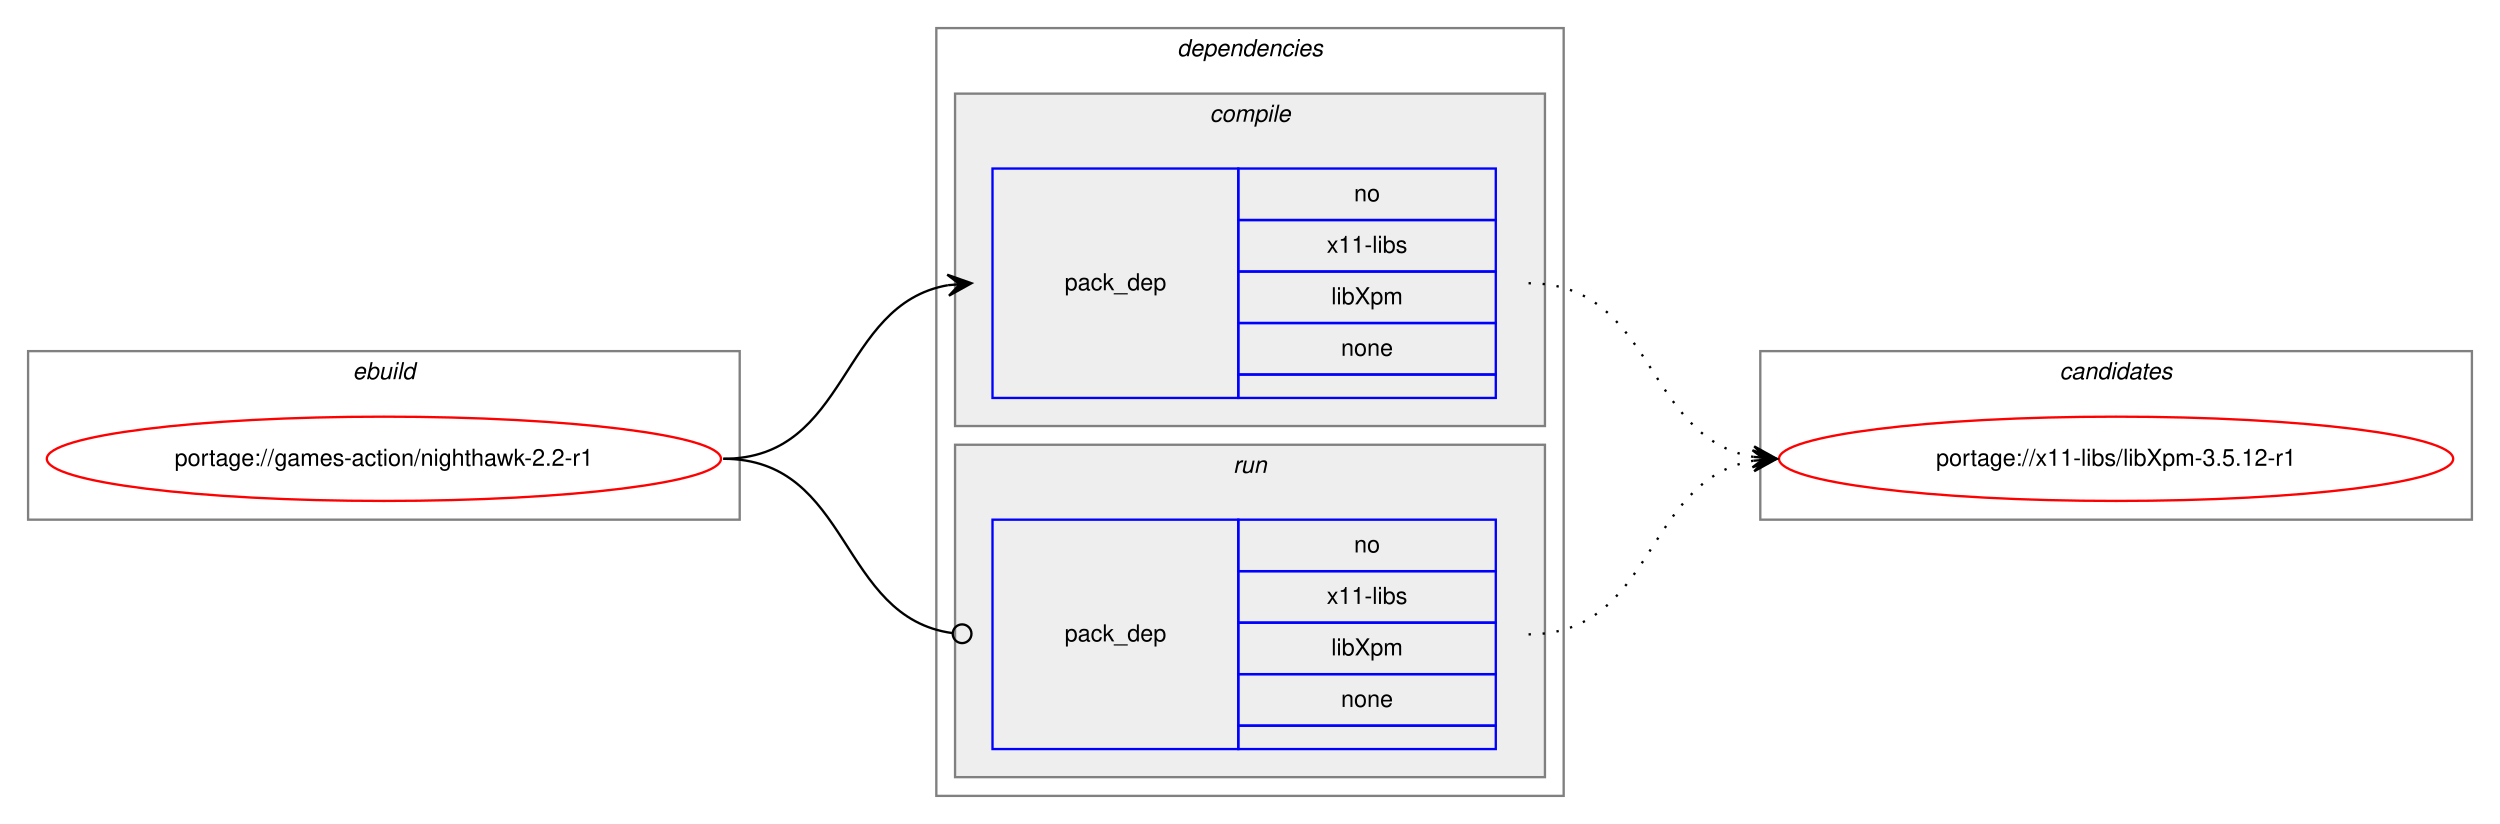
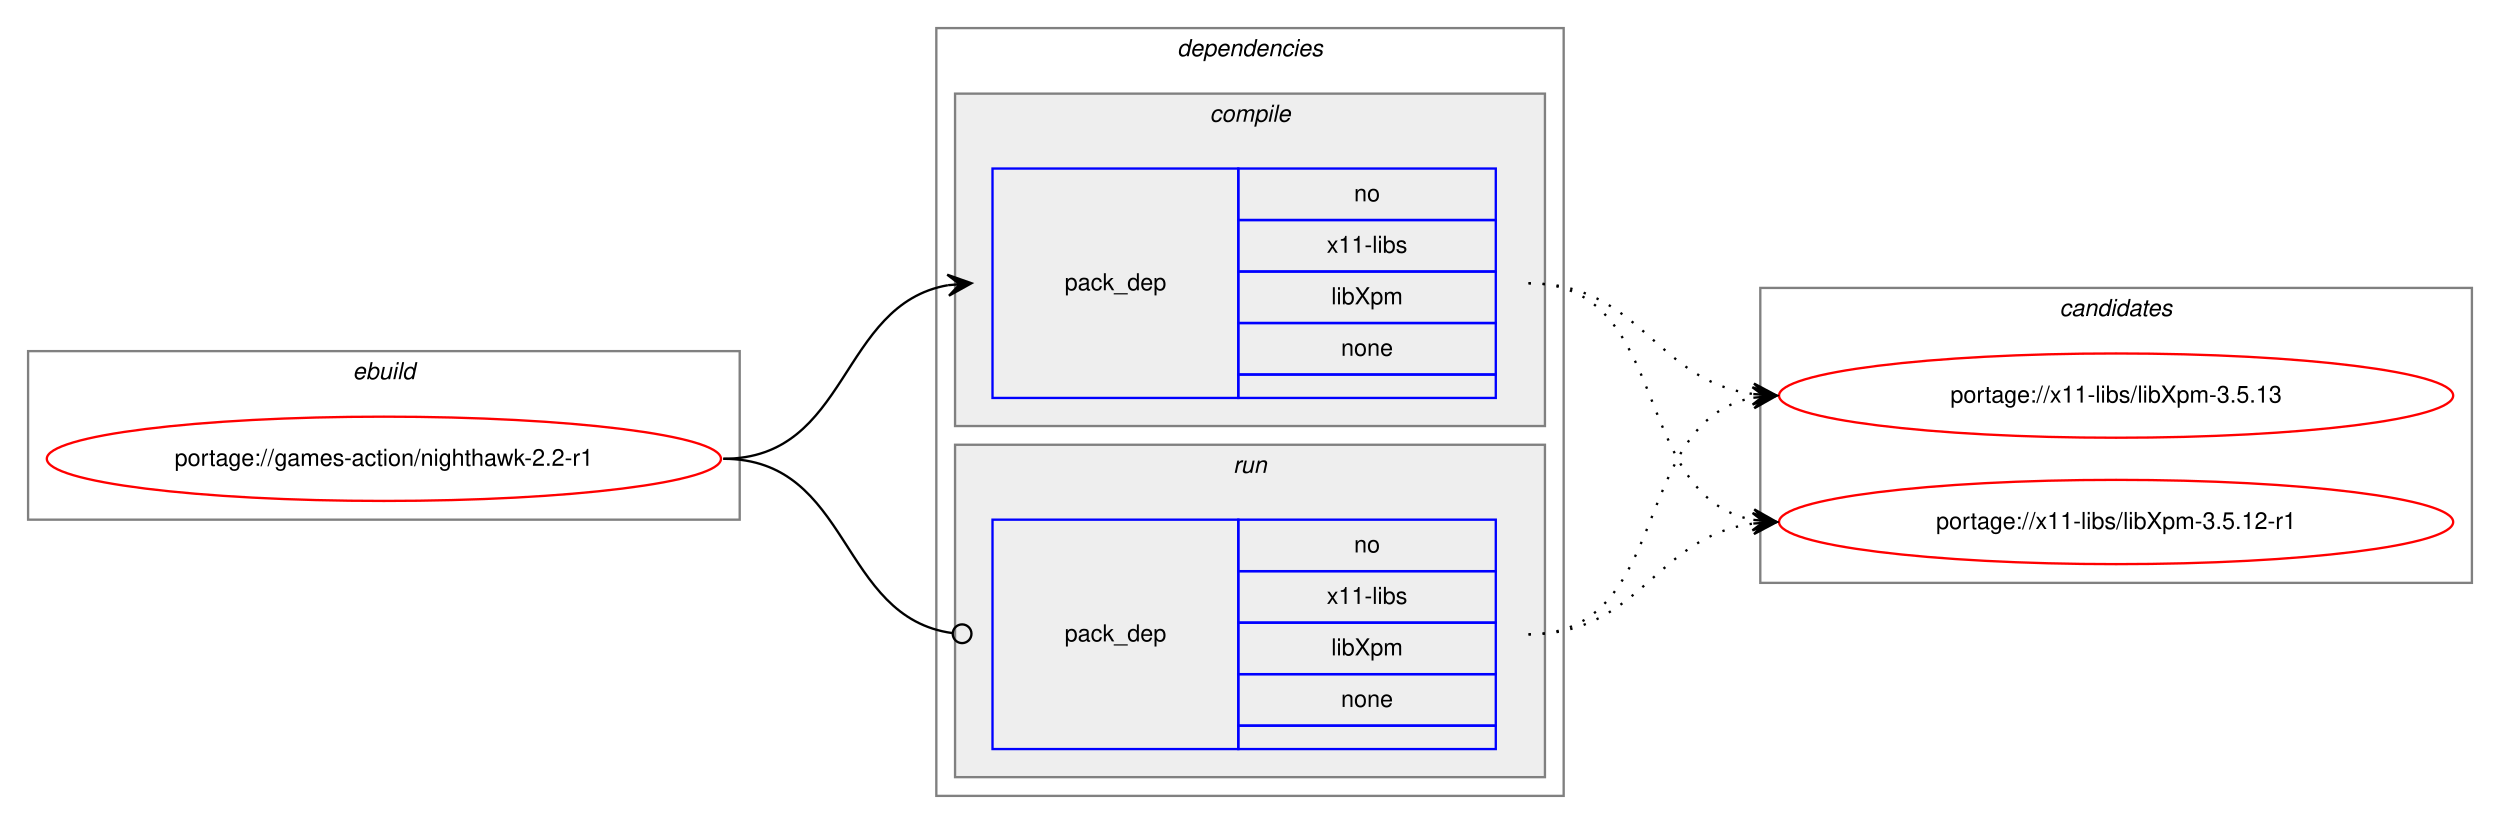
<svg xmlns="http://www.w3.org/2000/svg" xmlns:xlink="http://www.w3.org/1999/xlink" width="1068pt" height="352pt" viewBox="0.00 0.00 1068.00 352.00">
  <g id="graph0" class="graph" transform="scale(1 1) rotate(0) translate(4 348)">
    <polygon fill="white" stroke="transparent" points="-4,4 -4,-348 1064,-348 1064,4 -4,4" />
    <g id="clust1" class="cluster">
      <polygon fill="none" stroke="gray" points="8,-126 8,-198 312,-198 312,-126 8,-126" />
      <text text-anchor="start" x="146.66" y="-186" font-family="Helvetica,sans-Serif" font-style="italic" font-size="10.00">ebuild</text>
    </g>
    <g id="clust2" class="cluster">
      <polygon fill="none" stroke="gray" points="396,-8 396,-336 664,-336 664,-8 396,-8" />
      <text text-anchor="start" x="498.88" y="-324" font-family="Helvetica,sans-Serif" font-style="italic" font-size="10.00">dependencies</text>
    </g>
    <g id="clust3" class="cluster">
      <polygon fill="#eeeeee" stroke="gray" points="404,-166 404,-308 656,-308 656,-166 404,-166" />
      <text text-anchor="start" x="512.78" y="-296" font-family="Helvetica,sans-Serif" font-style="italic" font-size="10.00">compile</text>
    </g>
    <g id="clust6" class="cluster">
      <polygon fill="#eeeeee" stroke="gray" points="404,-16 404,-158 656,-158 656,-16 404,-16" />
      <text text-anchor="start" x="522.78" y="-146" font-family="Helvetica,sans-Serif" font-style="italic" font-size="10.00">run</text>
    </g>
    <g id="clust8" class="cluster">
-       <polygon fill="none" stroke="gray" points="748,-126 748,-198 1052,-198 1052,-126 748,-126" />
-       <text text-anchor="start" x="875.82" y="-186" font-family="Helvetica,sans-Serif" font-style="italic" font-size="10.00">candidates</text>
+       <polygon fill="none" stroke="gray" points="748,-99 748,-225 1052,-225 1052,-99 748,-99" />
+       <text text-anchor="start" x="875.82" y="-213" font-family="Helvetica,sans-Serif" font-style="italic" font-size="10.00">candidates</text>
    </g>
    <g id="node1" class="node">
      <g id="a_node1">
        <a xlink:href="../games-action/nighthawk-2.2-r1.svg" xlink:title="portage://games-action/nighthawk-2.2-r1">
          <ellipse fill="none" stroke="red" cx="160" cy="-152" rx="144" ry="18" />
          <text text-anchor="middle" x="160" y="-149" font-family="Helvetica,sans-Serif" font-size="10.00">portage://games-action/nighthawk-2.2-r1</text>
        </a>
      </g>
    </g>
    <g id="node2" class="node">
      <polygon fill="none" stroke="blue" points="420,-178 420,-276 525,-276 525,-178 420,-178" />
      <text text-anchor="start" x="450.82" y="-224" font-family="Helvetica,sans-Serif" font-size="10.00">pack_dep</text>
      <polygon fill="none" stroke="blue" points="525,-254 525,-276 635,-276 635,-254 525,-254" />
      <text text-anchor="start" x="574.44" y="-262" font-family="Helvetica,sans-Serif" font-size="10.00">no</text>
      <polygon fill="none" stroke="blue" points="525,-232 525,-254 635,-254 635,-232 525,-232" />
      <text text-anchor="start" x="562.78" y="-240" font-family="Helvetica,sans-Serif" font-size="10.00">x11-libs</text>
      <polygon fill="none" stroke="blue" points="525,-210 525,-232 635,-232 635,-210 525,-210" />
      <text text-anchor="start" x="564.72" y="-218" font-family="Helvetica,sans-Serif" font-size="10.00">libXpm</text>
      <polygon fill="none" stroke="blue" points="525,-188 525,-210 635,-210 635,-188 525,-188" />
      <text text-anchor="start" x="568.88" y="-196" font-family="Helvetica,sans-Serif" font-size="10.00">none</text>
      <polygon fill="none" stroke="blue" points="525,-178 525,-188 635,-188 635,-178 525,-178" />
    </g>
    <g id="edge1" class="edge">
      <path fill="none" stroke="black" d="M305,-152C359.1,-152 354.2,-217.92 400.93,-226.16" />
      <polygon fill="black" stroke="black" points="411,-227 400.66,-230.65 406.02,-226.58 401.03,-226.17 401.03,-226.17 401.03,-226.17 406.02,-226.58 401.41,-221.68 411,-227 411,-227" />
    </g>
    <g id="node3" class="node">
      <polygon fill="none" stroke="blue" points="420,-28 420,-126 525,-126 525,-28 420,-28" />
      <text text-anchor="start" x="450.82" y="-74" font-family="Helvetica,sans-Serif" font-size="10.00">pack_dep</text>
      <polygon fill="none" stroke="blue" points="525,-104 525,-126 635,-126 635,-104 525,-104" />
      <text text-anchor="start" x="574.44" y="-112" font-family="Helvetica,sans-Serif" font-size="10.00">no</text>
      <polygon fill="none" stroke="blue" points="525,-82 525,-104 635,-104 635,-82 525,-82" />
      <text text-anchor="start" x="562.78" y="-90" font-family="Helvetica,sans-Serif" font-size="10.00">x11-libs</text>
      <polygon fill="none" stroke="blue" points="525,-60 525,-82 635,-82 635,-60 525,-60" />
      <text text-anchor="start" x="564.72" y="-68" font-family="Helvetica,sans-Serif" font-size="10.00">libXpm</text>
      <polygon fill="none" stroke="blue" points="525,-38 525,-60 635,-60 635,-38 525,-38" />
      <text text-anchor="start" x="568.88" y="-46" font-family="Helvetica,sans-Serif" font-size="10.00">none</text>
      <polygon fill="none" stroke="blue" points="525,-28 525,-38 635,-38 635,-28 525,-28" />
    </g>
    <g id="edge2" class="edge">
      <path fill="none" stroke="black" d="M305,-152C359.89,-152 354.05,-84.15 403.01,-77.52" />
      <ellipse fill="none" stroke="black" cx="407.01" cy="-77.26" rx="4" ry="4" />
    </g>
    <g id="node4" class="node">
      <g id="a_node4">
-         <a xlink:href="../x11-libs/libXpm-3.5.12-r1.svg" xlink:title="portage://x11-libs/libXpm-3.5.12-r1">
-           <ellipse fill="none" stroke="red" cx="900" cy="-152" rx="144" ry="18" />
-           <text text-anchor="middle" x="900" y="-149" font-family="Helvetica,sans-Serif" font-size="10.00">portage://x11-libs/libXpm-3.5.12-r1</text>
+         <a xlink:href="../x11-libs/libXpm-3.5.13.svg" xlink:title="portage://x11-libs/libXpm-3.5.13">
+           <ellipse fill="none" stroke="red" cx="900" cy="-179" rx="144" ry="18" />
+           <text text-anchor="middle" x="900" y="-176" font-family="Helvetica,sans-Serif" font-size="10.00">portage://x11-libs/libXpm-3.5.13</text>
        </a>
      </g>
    </g>
    <g id="edge3" class="edge">
-       <path fill="none" stroke="black" stroke-dasharray="1,5" d="M649,-227C703.1,-227 698.2,-161.08 744.93,-152.84" />
-       <polygon fill="black" stroke="black" points="755,-152 745.41,-157.32 750.02,-152.42 745.03,-152.83 745.03,-152.83 745.03,-152.83 750.02,-152.42 744.66,-148.35 755,-152 755,-152" />
+       <path fill="none" stroke="black" stroke-dasharray="1,5" d="M649,-227C697.08,-227 702.68,-185.51 744.79,-179.68" />
+       <polygon fill="black" stroke="black" points="755,-179 745.32,-184.15 750.01,-179.33 745.02,-179.66 745.02,-179.66 745.02,-179.66 750.01,-179.33 744.72,-175.17 755,-179 755,-179" />
+     </g>
+     <g id="node5" class="node">
+       <g id="a_node5">
+         <a xlink:href="../x11-libs/libXpm-3.5.12-r1.svg" xlink:title="portage://x11-libs/libXpm-3.5.12-r1">
+           <ellipse fill="none" stroke="red" cx="900" cy="-125" rx="144" ry="18" />
+           <text text-anchor="middle" x="900" y="-122" font-family="Helvetica,sans-Serif" font-size="10.00">portage://x11-libs/libXpm-3.5.12-r1</text>
+         </a>
+       </g>
    </g>
    <g id="edge4" class="edge">
-       <path fill="none" stroke="black" stroke-dasharray="1,5" d="M649,-77C703.1,-77 698.2,-142.92 744.93,-151.16" />
-       <polygon fill="black" stroke="black" points="755,-152 744.66,-155.65 750.02,-151.58 745.03,-151.17 745.03,-151.17 745.03,-151.17 750.02,-151.58 745.41,-146.68 755,-152 755,-152" />
+       <path fill="none" stroke="black" stroke-dasharray="1,5" d="M649,-227C710.68,-227 692.14,-136.23 744.73,-125.94" />
+       <polygon fill="black" stroke="black" points="755,-125 745.45,-130.4 750.02,-125.46 745.04,-125.92 745.04,-125.92 745.04,-125.92 750.02,-125.46 744.63,-121.43 755,-125 755,-125" />
+     </g>
+     <g id="edge5" class="edge">
+       <path fill="none" stroke="black" stroke-dasharray="1,5" d="M649,-77C710.68,-77 692.14,-167.77 744.73,-178.06" />
+       <polygon fill="black" stroke="black" points="755,-179 744.63,-182.57 750.02,-178.54 745.04,-178.08 745.04,-178.08 745.04,-178.08 750.02,-178.54 745.45,-173.6 755,-179 755,-179" />
+     </g>
+     <g id="edge6" class="edge">
+       <path fill="none" stroke="black" stroke-dasharray="1,5" d="M649,-77C697.08,-77 702.68,-118.49 744.79,-124.32" />
+       <polygon fill="black" stroke="black" points="755,-125 744.72,-128.83 750.01,-124.67 745.02,-124.34 745.02,-124.34 745.02,-124.34 750.01,-124.67 745.32,-119.85 755,-125 755,-125" />
    </g>
  </g>
</svg>
